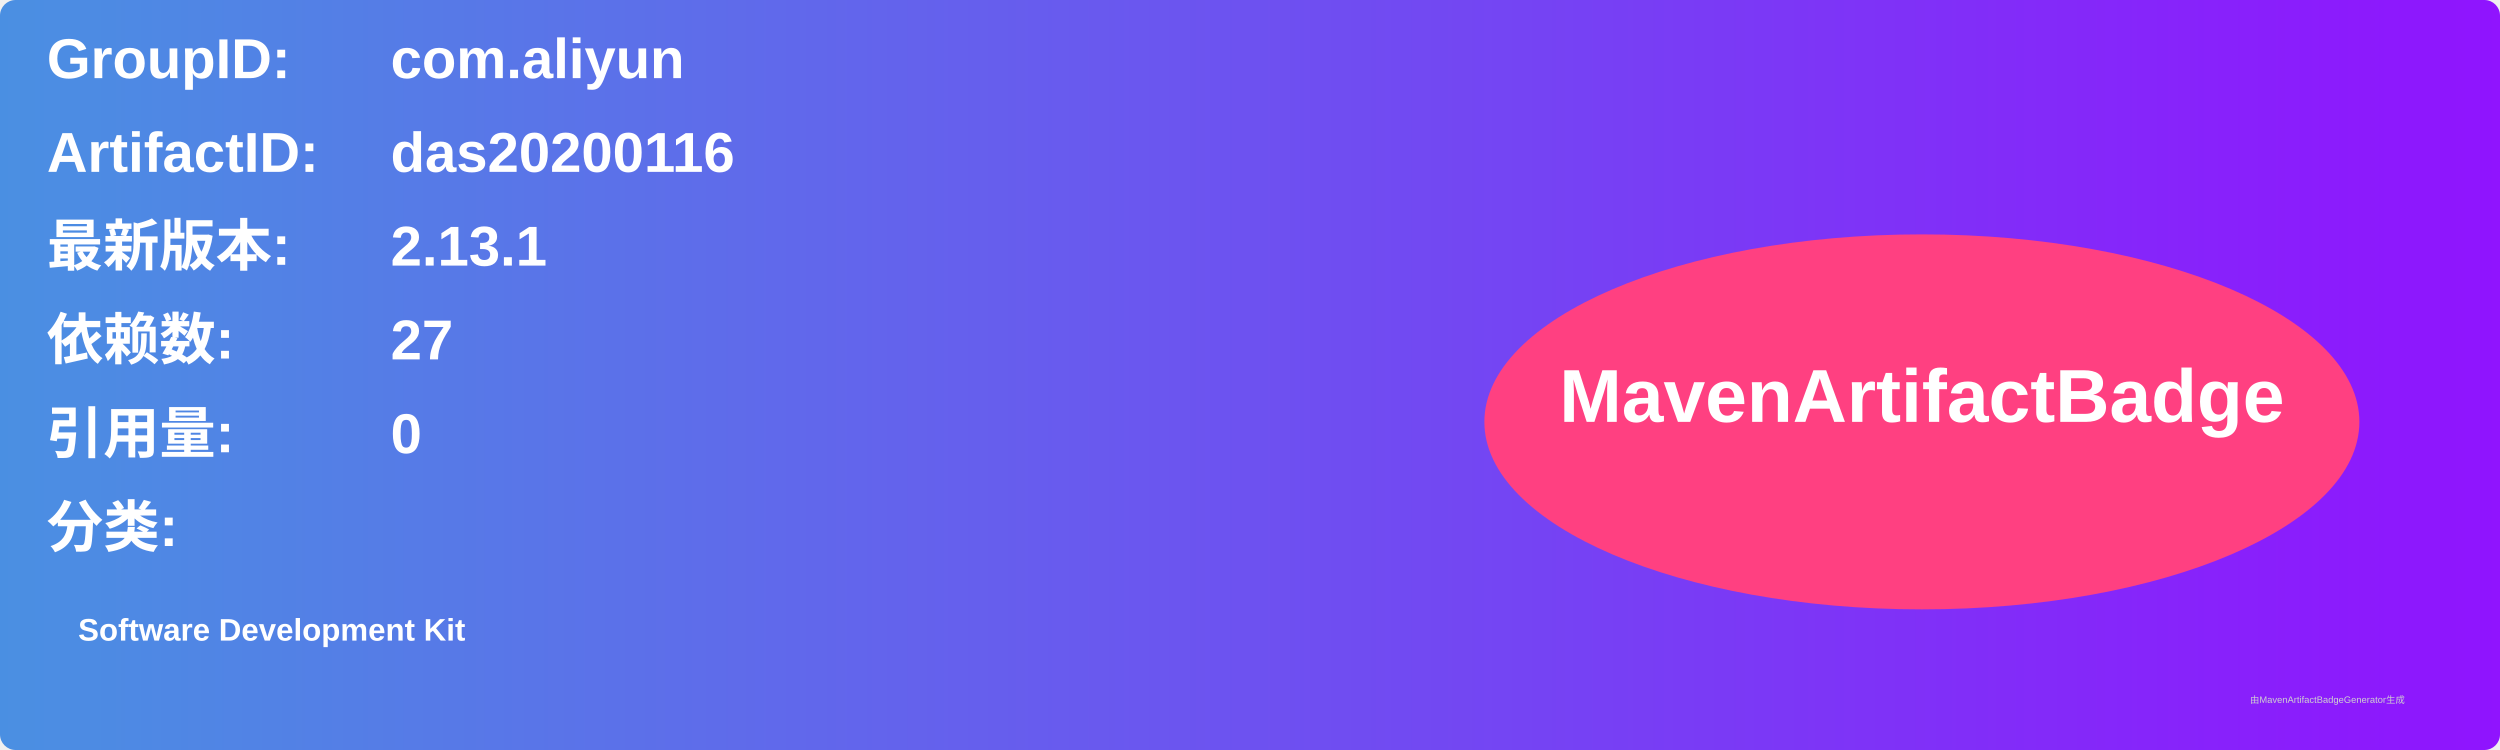
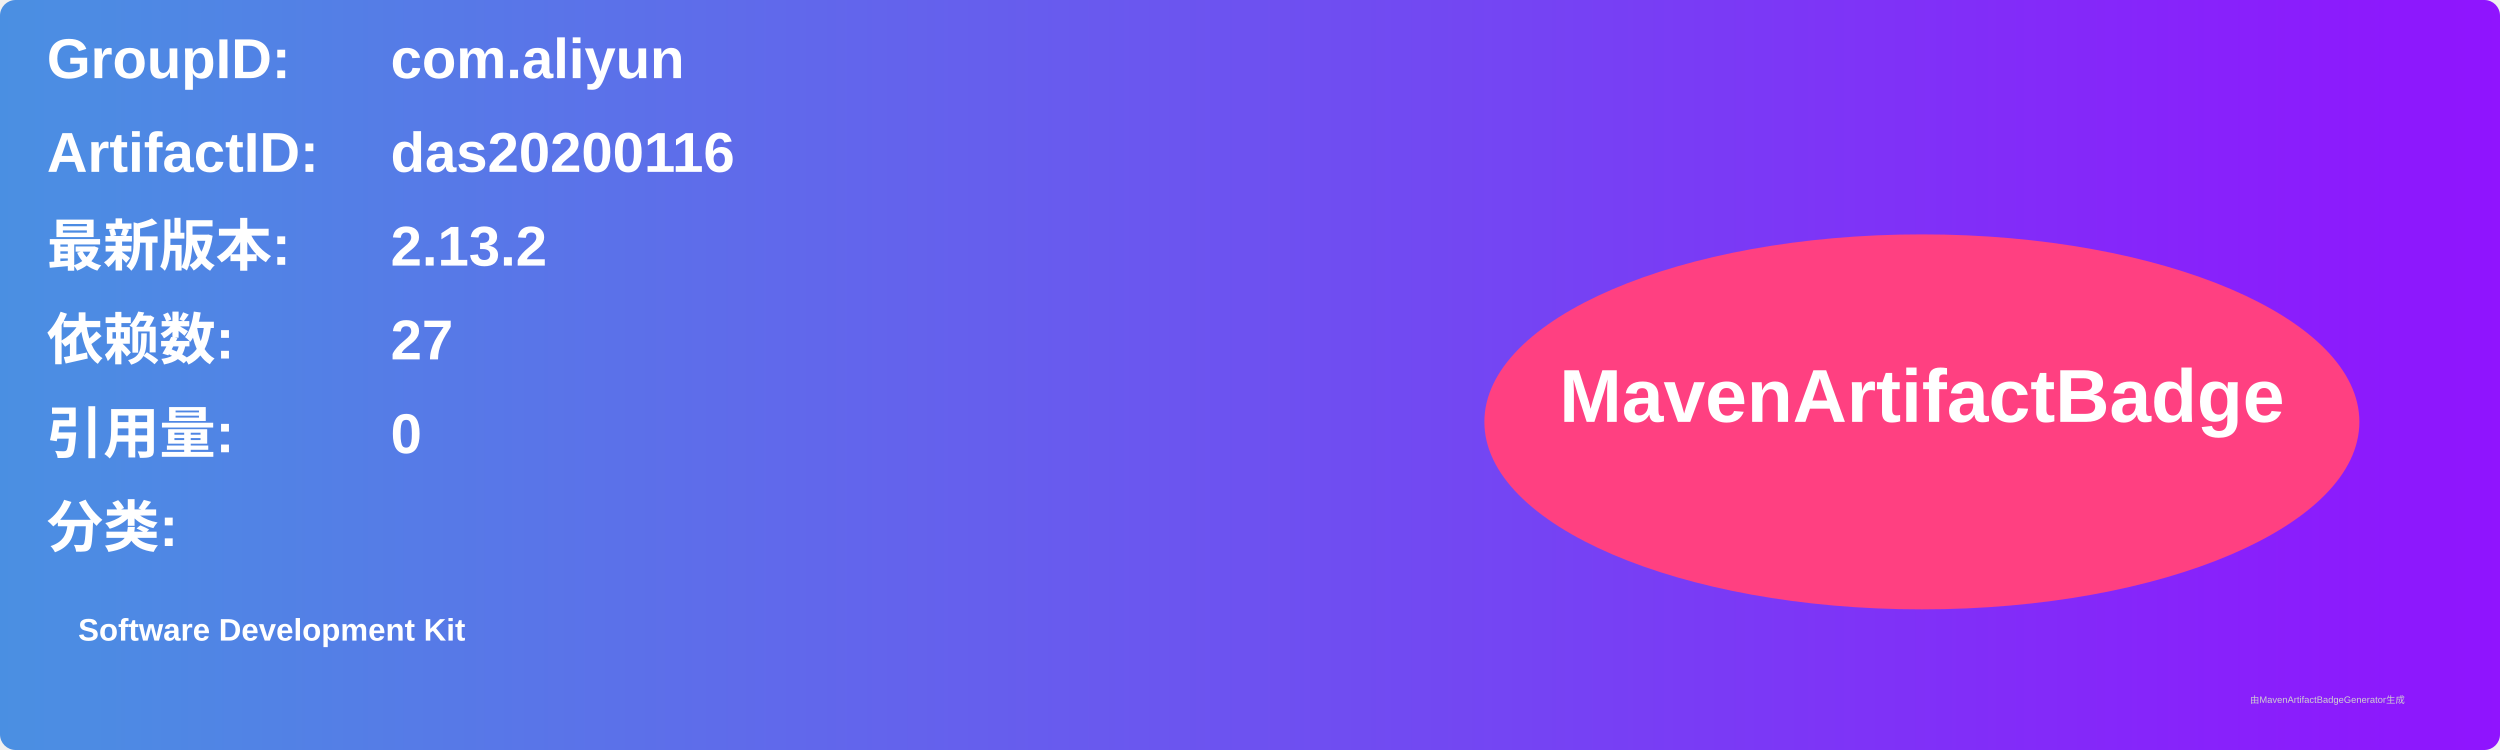
<svg xmlns="http://www.w3.org/2000/svg" width="800" height="240" viewBox="0 0 800 240">
  <linearGradient id="grad" x1="0%" y1="0%" x2="100%" y2="0%">
    <stop offset="0%" stop-color="#4a90e2" />
    <stop offset="100%" stop-color="#9013fe" />
  </linearGradient>
  <rect width="100%" height="100%" rx="5" ry="5" fill="url(#grad)" />
  <g transform="translate(15, 15)">
    <text x="0" y="10" font-family="Arial" font-size="18" fill="white" font-weight="bold" width="260">GroupID:</text>
    <text x="110" y="10" font-family="Arial" font-size="18" fill="white" font-weight="bold" width="460">com.aliyun</text>
    <text x="0" y="40" font-family="Arial" font-size="18" fill="white" font-weight="bold" width="260">ArtifactID:</text>
    <text x="110" y="40" font-family="Arial" font-size="18" fill="white" font-weight="bold" width="460">das20200116</text>
    <text x="0" y="70" font-family="Arial" font-size="18" fill="white" font-weight="bold">最新版本:</text>
    <text x="110" y="70" font-family="Arial" font-size="18" fill="white" font-weight="bold">
-       <tspan font-weight="bold">2.13.1</tspan>
+       <tspan font-weight="bold">2.13.2</tspan>
    </text>
    <text x="0" y="100" font-family="Arial" font-size="18" fill="white" font-weight="bold">依赖数: </text>
    <text x="110" y="100" font-family="Arial" font-size="18" fill="white">
      <tspan font-weight="bold">27</tspan>
    </text>
    <text x="0" y="130" font-family="Arial" font-size="18" fill="white" font-weight="bold">引用量: </text>
    <text x="110" y="130" font-family="Arial" font-size="18" fill="white">
      <tspan font-weight="bold">0</tspan>
    </text>
    <text x="0" y="160" font-family="Arial" font-size="18" fill="white" font-weight="bold">分类:</text>
    <text x="10" y="190" font-family="Arial" font-size="10" fill="white">
      <tspan font-weight="bold">Software Development Kit</tspan>
    </text>
    <ellipse cx="600" cy="120" rx="140" ry="60" fill="#ff4081" />
    <text x="600" y="120" text-anchor="middle" font-family="Arial" font-size="24" fill="white" font-weight="bold">MavenArtifactBadge</text>
  </g>
  <text x="720" y="225" font-family="Arial" font-size="3" fill="#d0d0d0">由MavenArtifactBadgeGenerator生成</text>
</svg>
